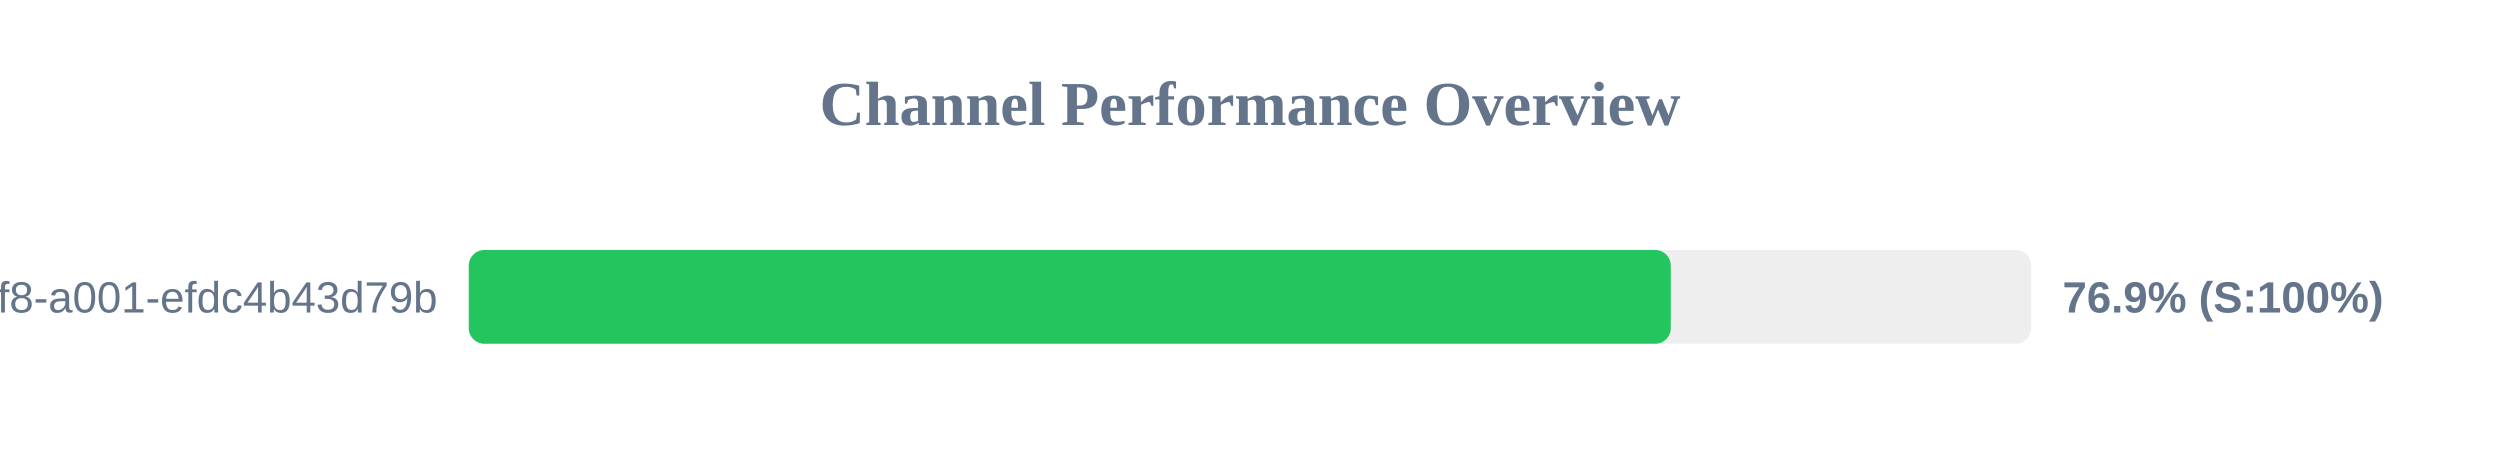
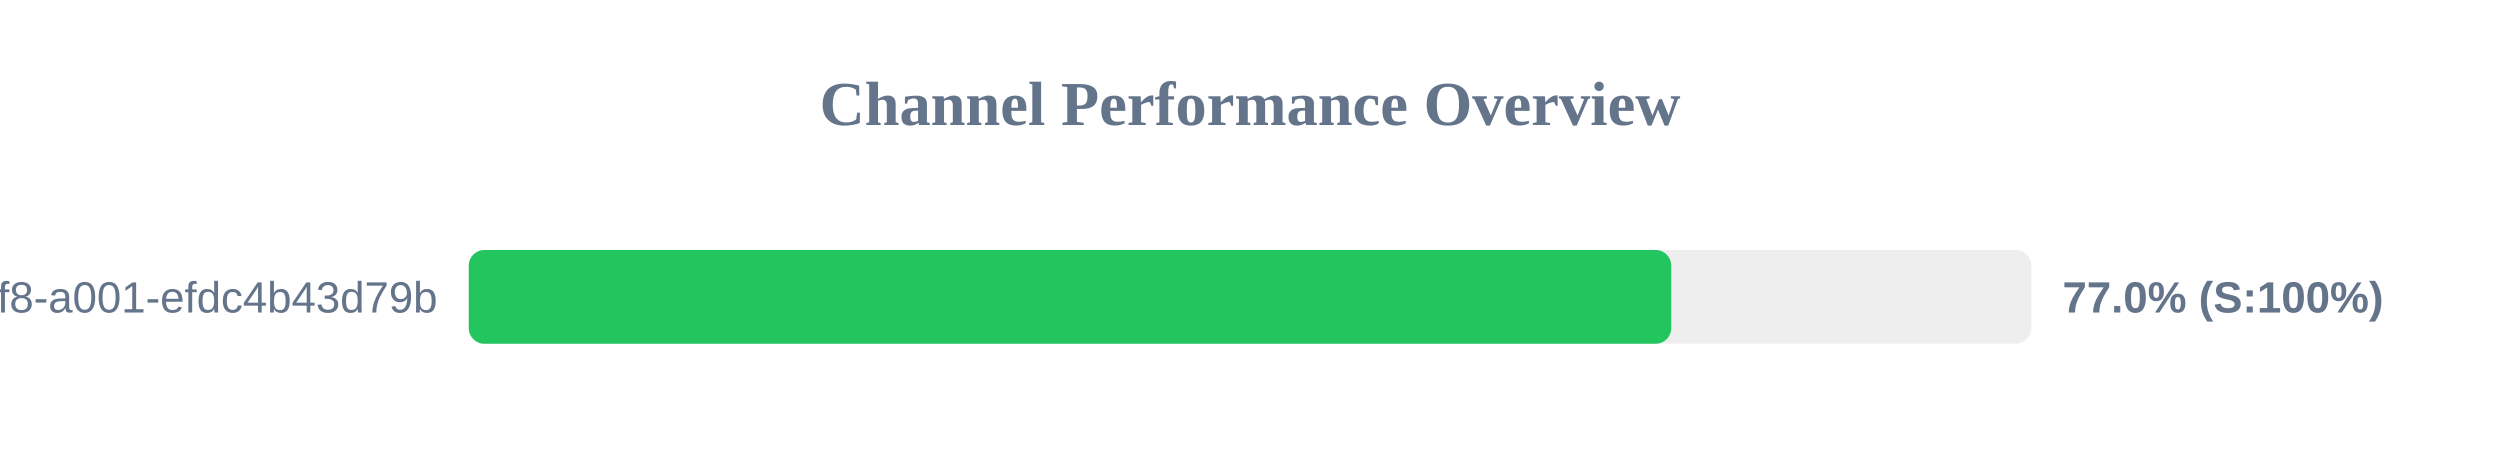
<svg xmlns="http://www.w3.org/2000/svg" width="800" height="150" version="1.1">
  <style>
        .row { font: 14px Arial; fill: #64748b; }
        .score { font: bold 14px Arial; fill: #64748b; }
    </style>
  <text x="400" y="40" text-anchor="middle" font-size="20px" font-weight="bold" fill="#64748b">Channel Performance Overview</text>
  <rect x="150" y="80" width="500" height="30" fill="#eee" rx="5" />
-   <rect x="150" y="80" width="384.65" height="30" fill="#22c55e" rx="5" />
+   <rect x="150" y="80" width="384.8" height="30" fill="#22c55e" rx="5" />
  <text x="140" y="100" text-anchor="end" class="row">?uuid=1fdb6b30-5371-4ff8-a001-efdc4b43d79b</text>
-   <text x="660" y="100" text-anchor="start" class="score">76.9% (S:100%)</text>
+   <text x="660" y="100" text-anchor="start" class="score">77.0% (S:100%)</text>
</svg>
